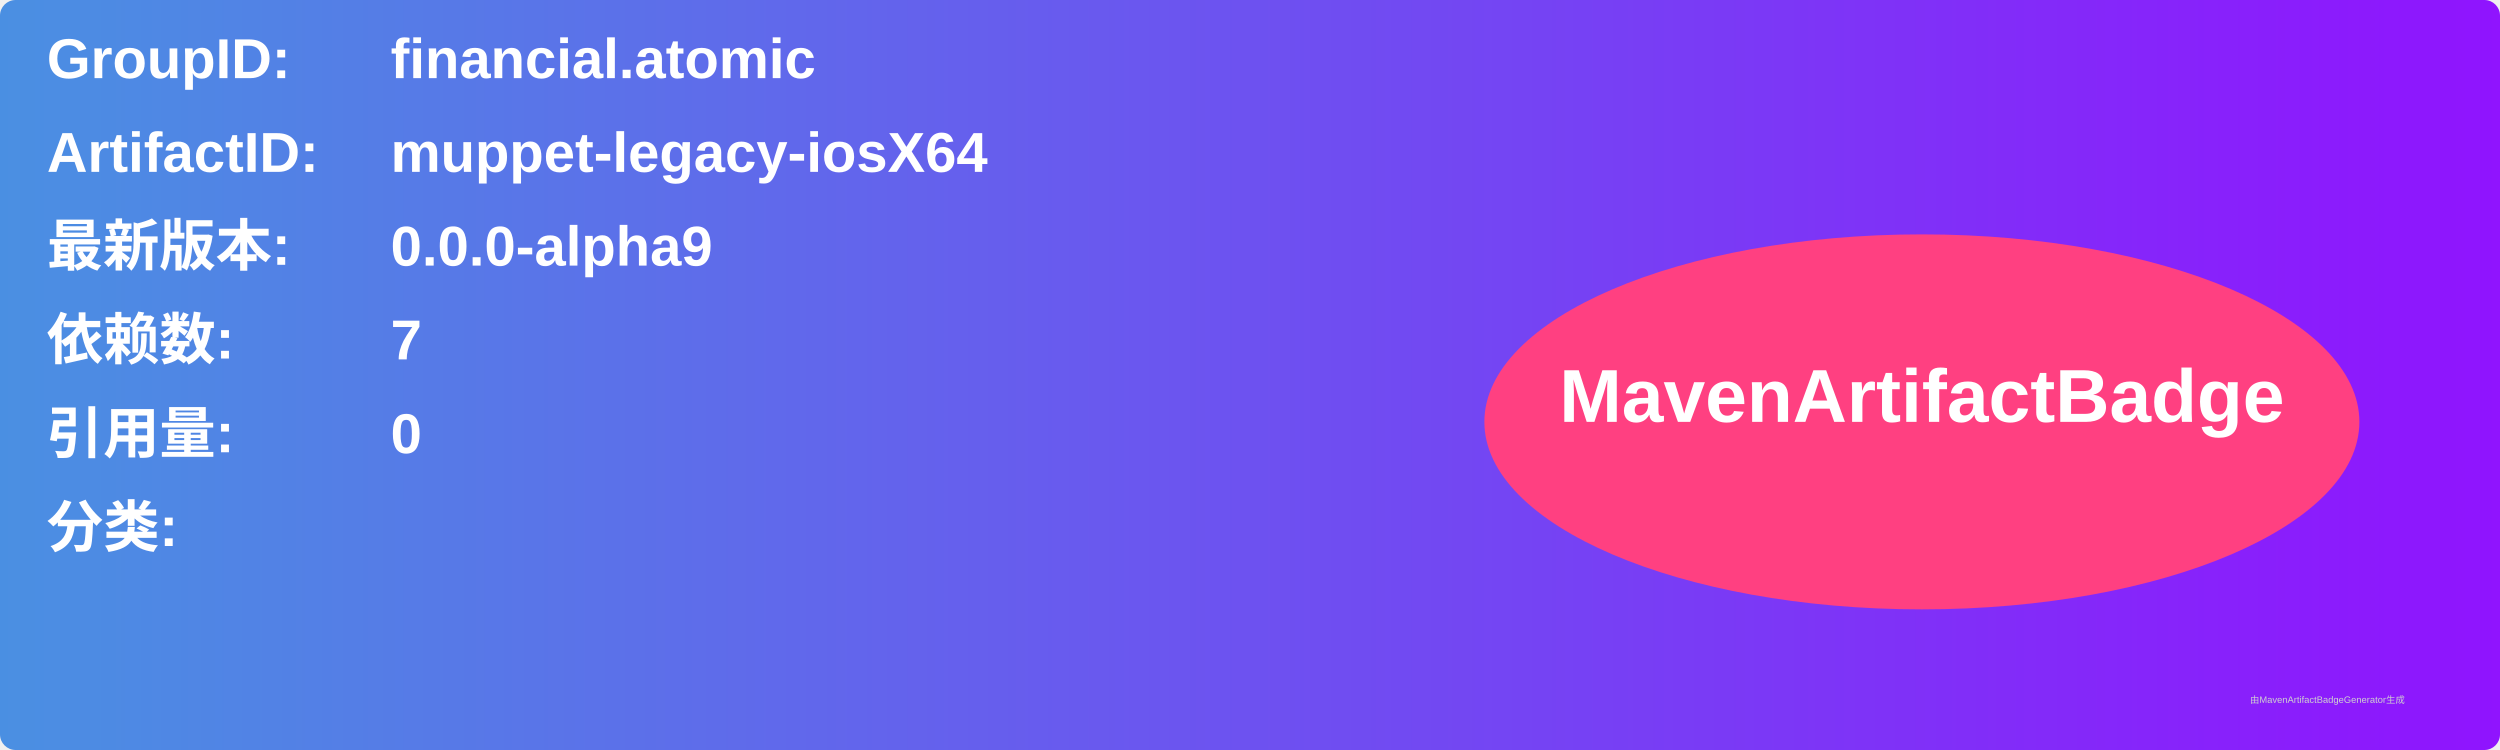
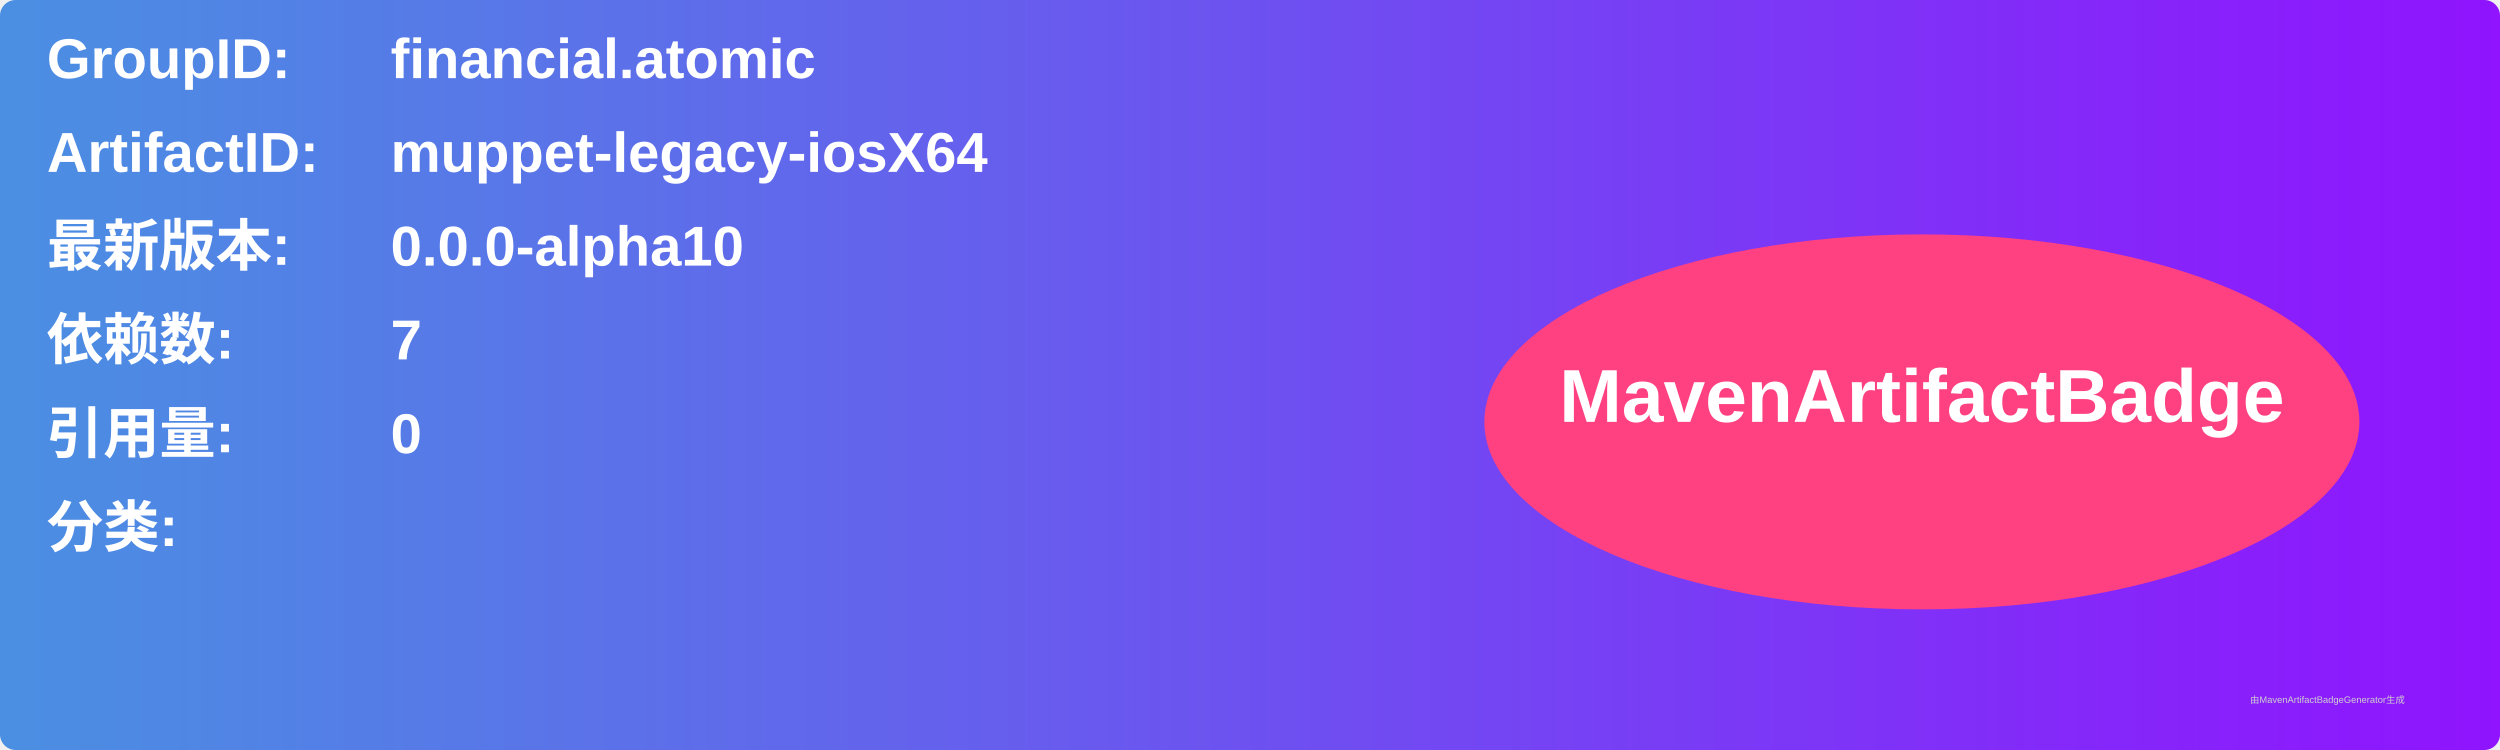
<svg xmlns="http://www.w3.org/2000/svg" width="800" height="240" viewBox="0 0 800 240">
  <linearGradient id="grad" x1="0%" y1="0%" x2="100%" y2="0%">
    <stop offset="0%" stop-color="#4a90e2" />
    <stop offset="100%" stop-color="#9013fe" />
  </linearGradient>
  <rect width="100%" height="100%" rx="5" ry="5" fill="url(#grad)" />
  <g transform="translate(15, 15)">
    <text x="0" y="10" font-family="Arial" font-size="18" fill="white" font-weight="bold" width="260">GroupID:</text>
    <text x="110" y="10" font-family="Arial" font-size="18" fill="white" font-weight="bold" width="460">financial.atomic</text>
    <text x="0" y="40" font-family="Arial" font-size="18" fill="white" font-weight="bold" width="260">ArtifactID:</text>
    <text x="110" y="40" font-family="Arial" font-size="18" fill="white" font-weight="bold" width="460">muppet-legacy-iosX64</text>
    <text x="0" y="70" font-family="Arial" font-size="18" fill="white" font-weight="bold">最新版本:</text>
    <text x="110" y="70" font-family="Arial" font-size="18" fill="white" font-weight="bold">
-       <tspan font-weight="bold">0.0.0-alpha9</tspan>
+       <tspan font-weight="bold">0.0.0-alpha10</tspan>
    </text>
    <text x="0" y="100" font-family="Arial" font-size="18" fill="white" font-weight="bold">依赖数: </text>
    <text x="110" y="100" font-family="Arial" font-size="18" fill="white">
      <tspan font-weight="bold">7</tspan>
    </text>
    <text x="0" y="130" font-family="Arial" font-size="18" fill="white" font-weight="bold">引用量: </text>
    <text x="110" y="130" font-family="Arial" font-size="18" fill="white">
      <tspan font-weight="bold">0</tspan>
    </text>
    <text x="0" y="160" font-family="Arial" font-size="18" fill="white" font-weight="bold">分类:</text>
    <text x="10" y="190" font-family="Arial" font-size="10" fill="white">
      <tspan font-weight="bold" />
    </text>
    <ellipse cx="600" cy="120" rx="140" ry="60" fill="#ff4081" />
    <text x="600" y="120" text-anchor="middle" font-family="Arial" font-size="24" fill="white" font-weight="bold">MavenArtifactBadge</text>
  </g>
  <text x="720" y="225" font-family="Arial" font-size="3" fill="#d0d0d0">由MavenArtifactBadgeGenerator生成</text>
</svg>
